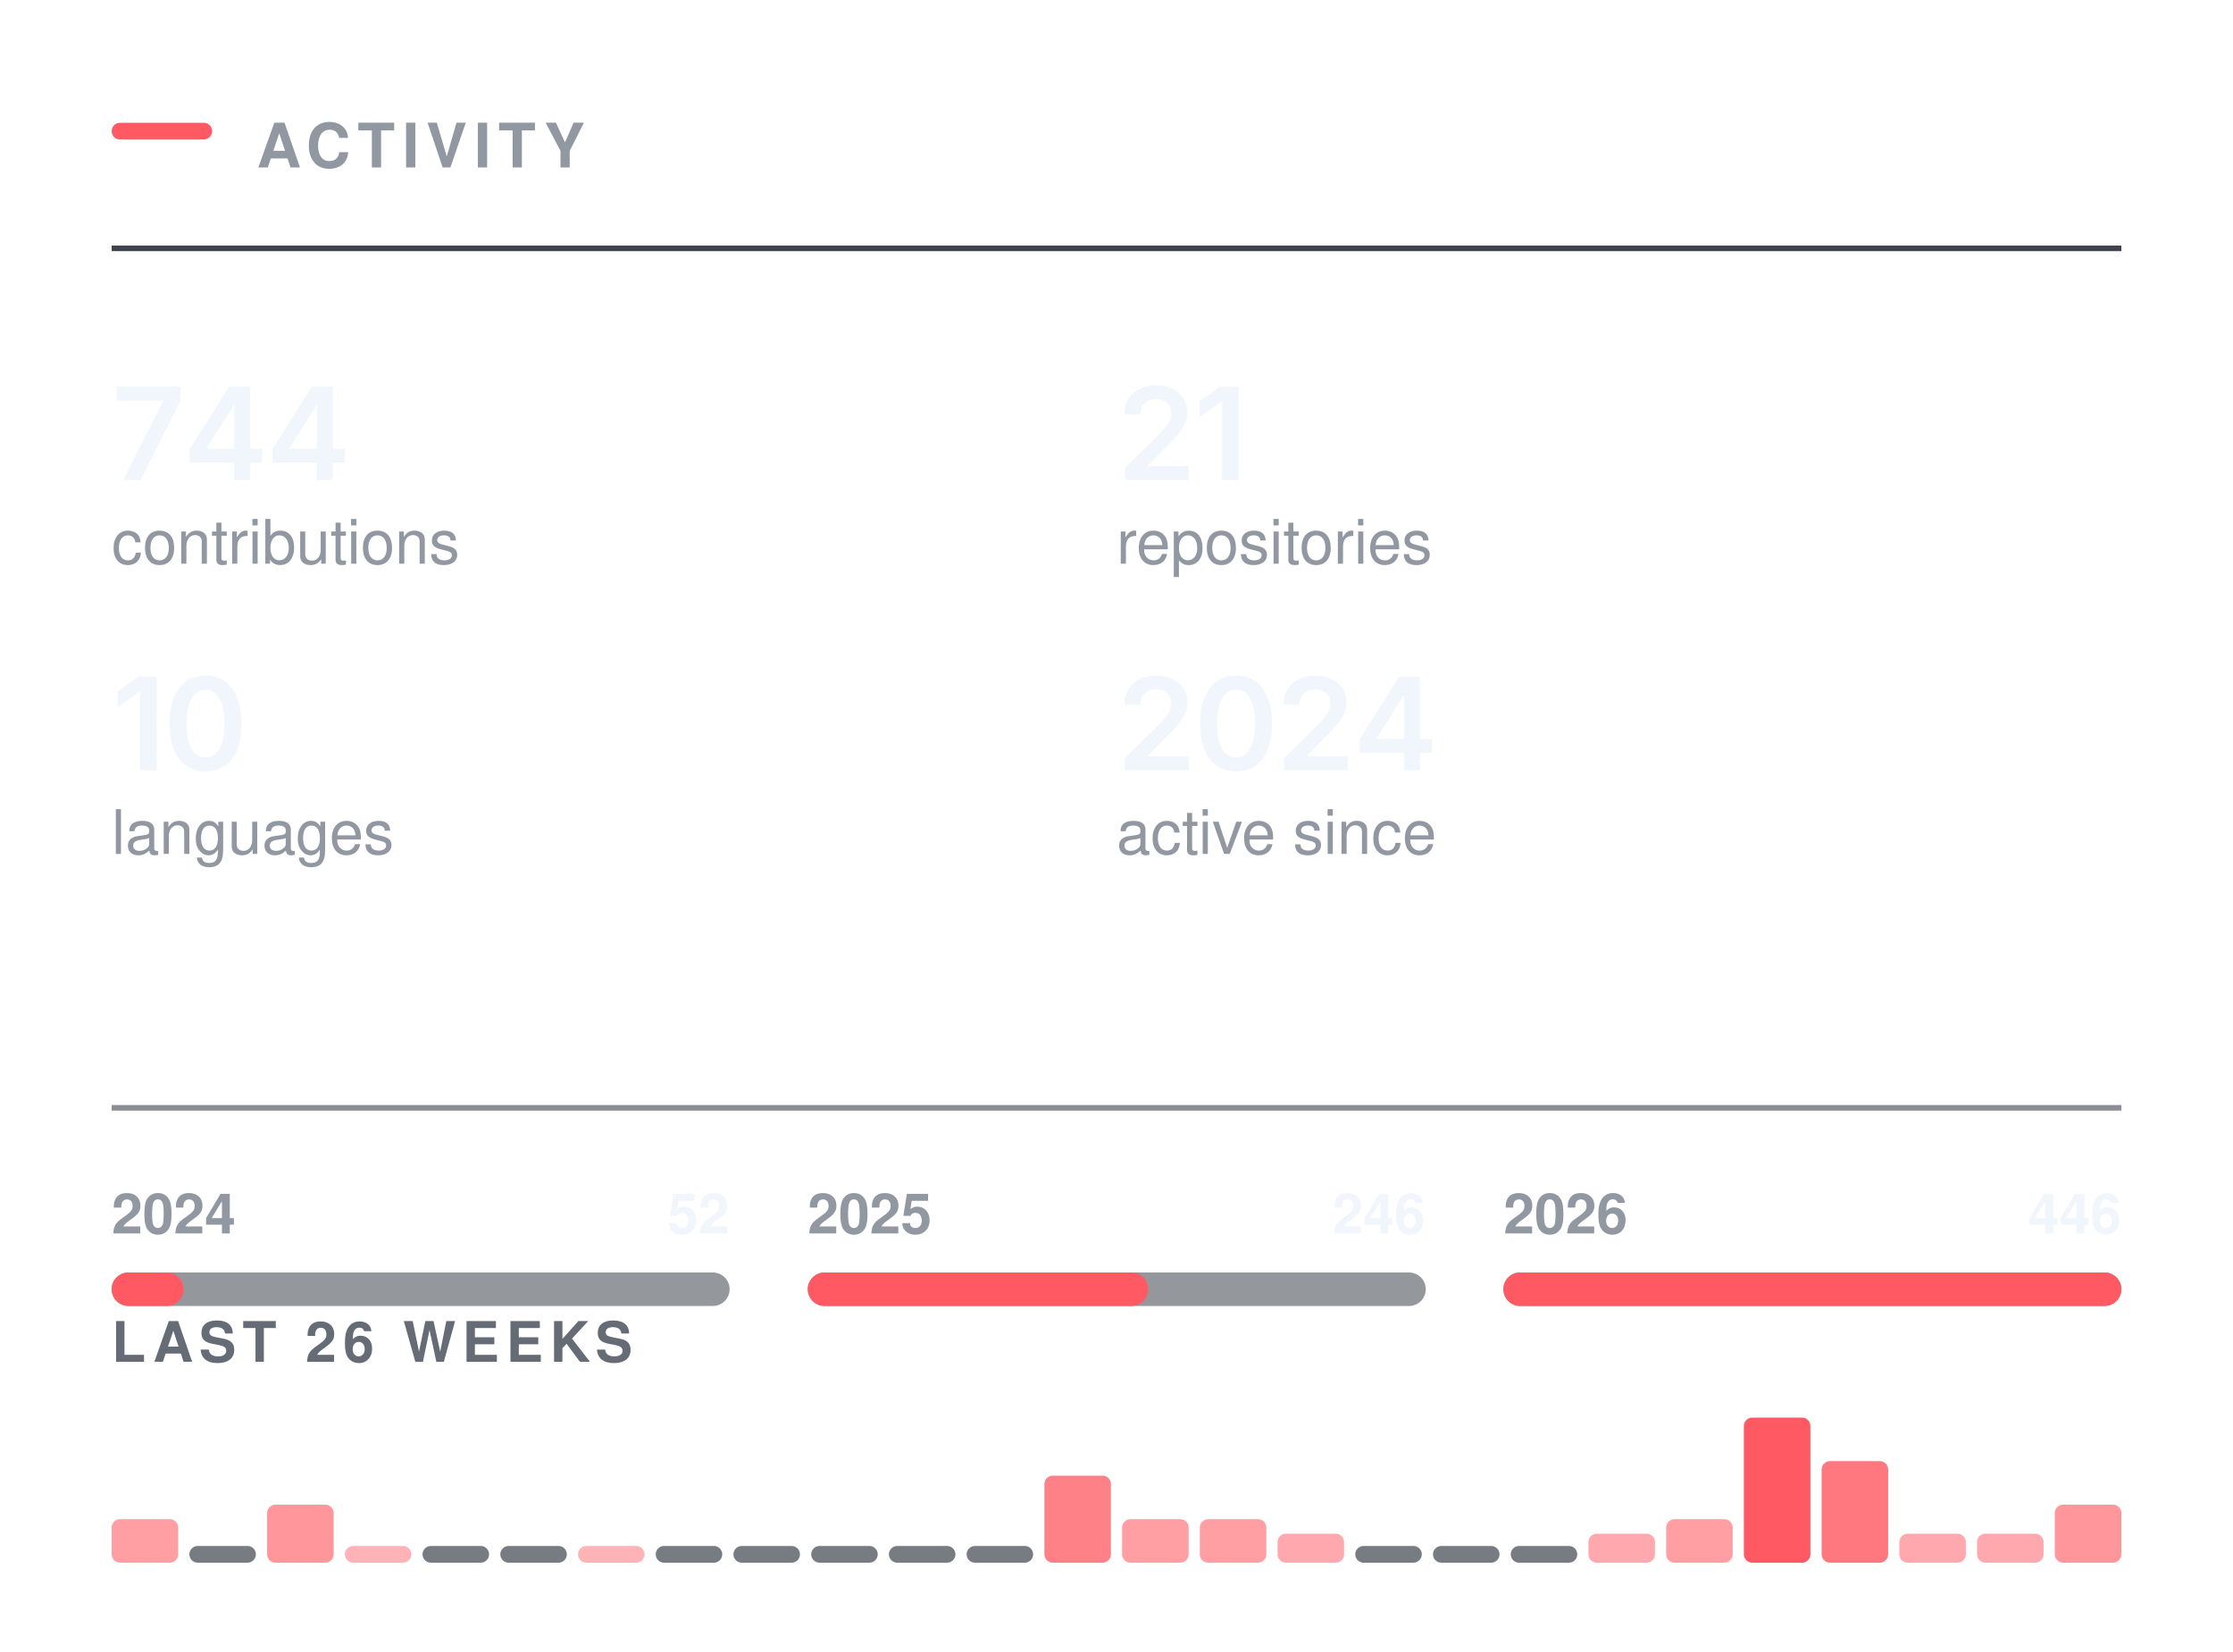
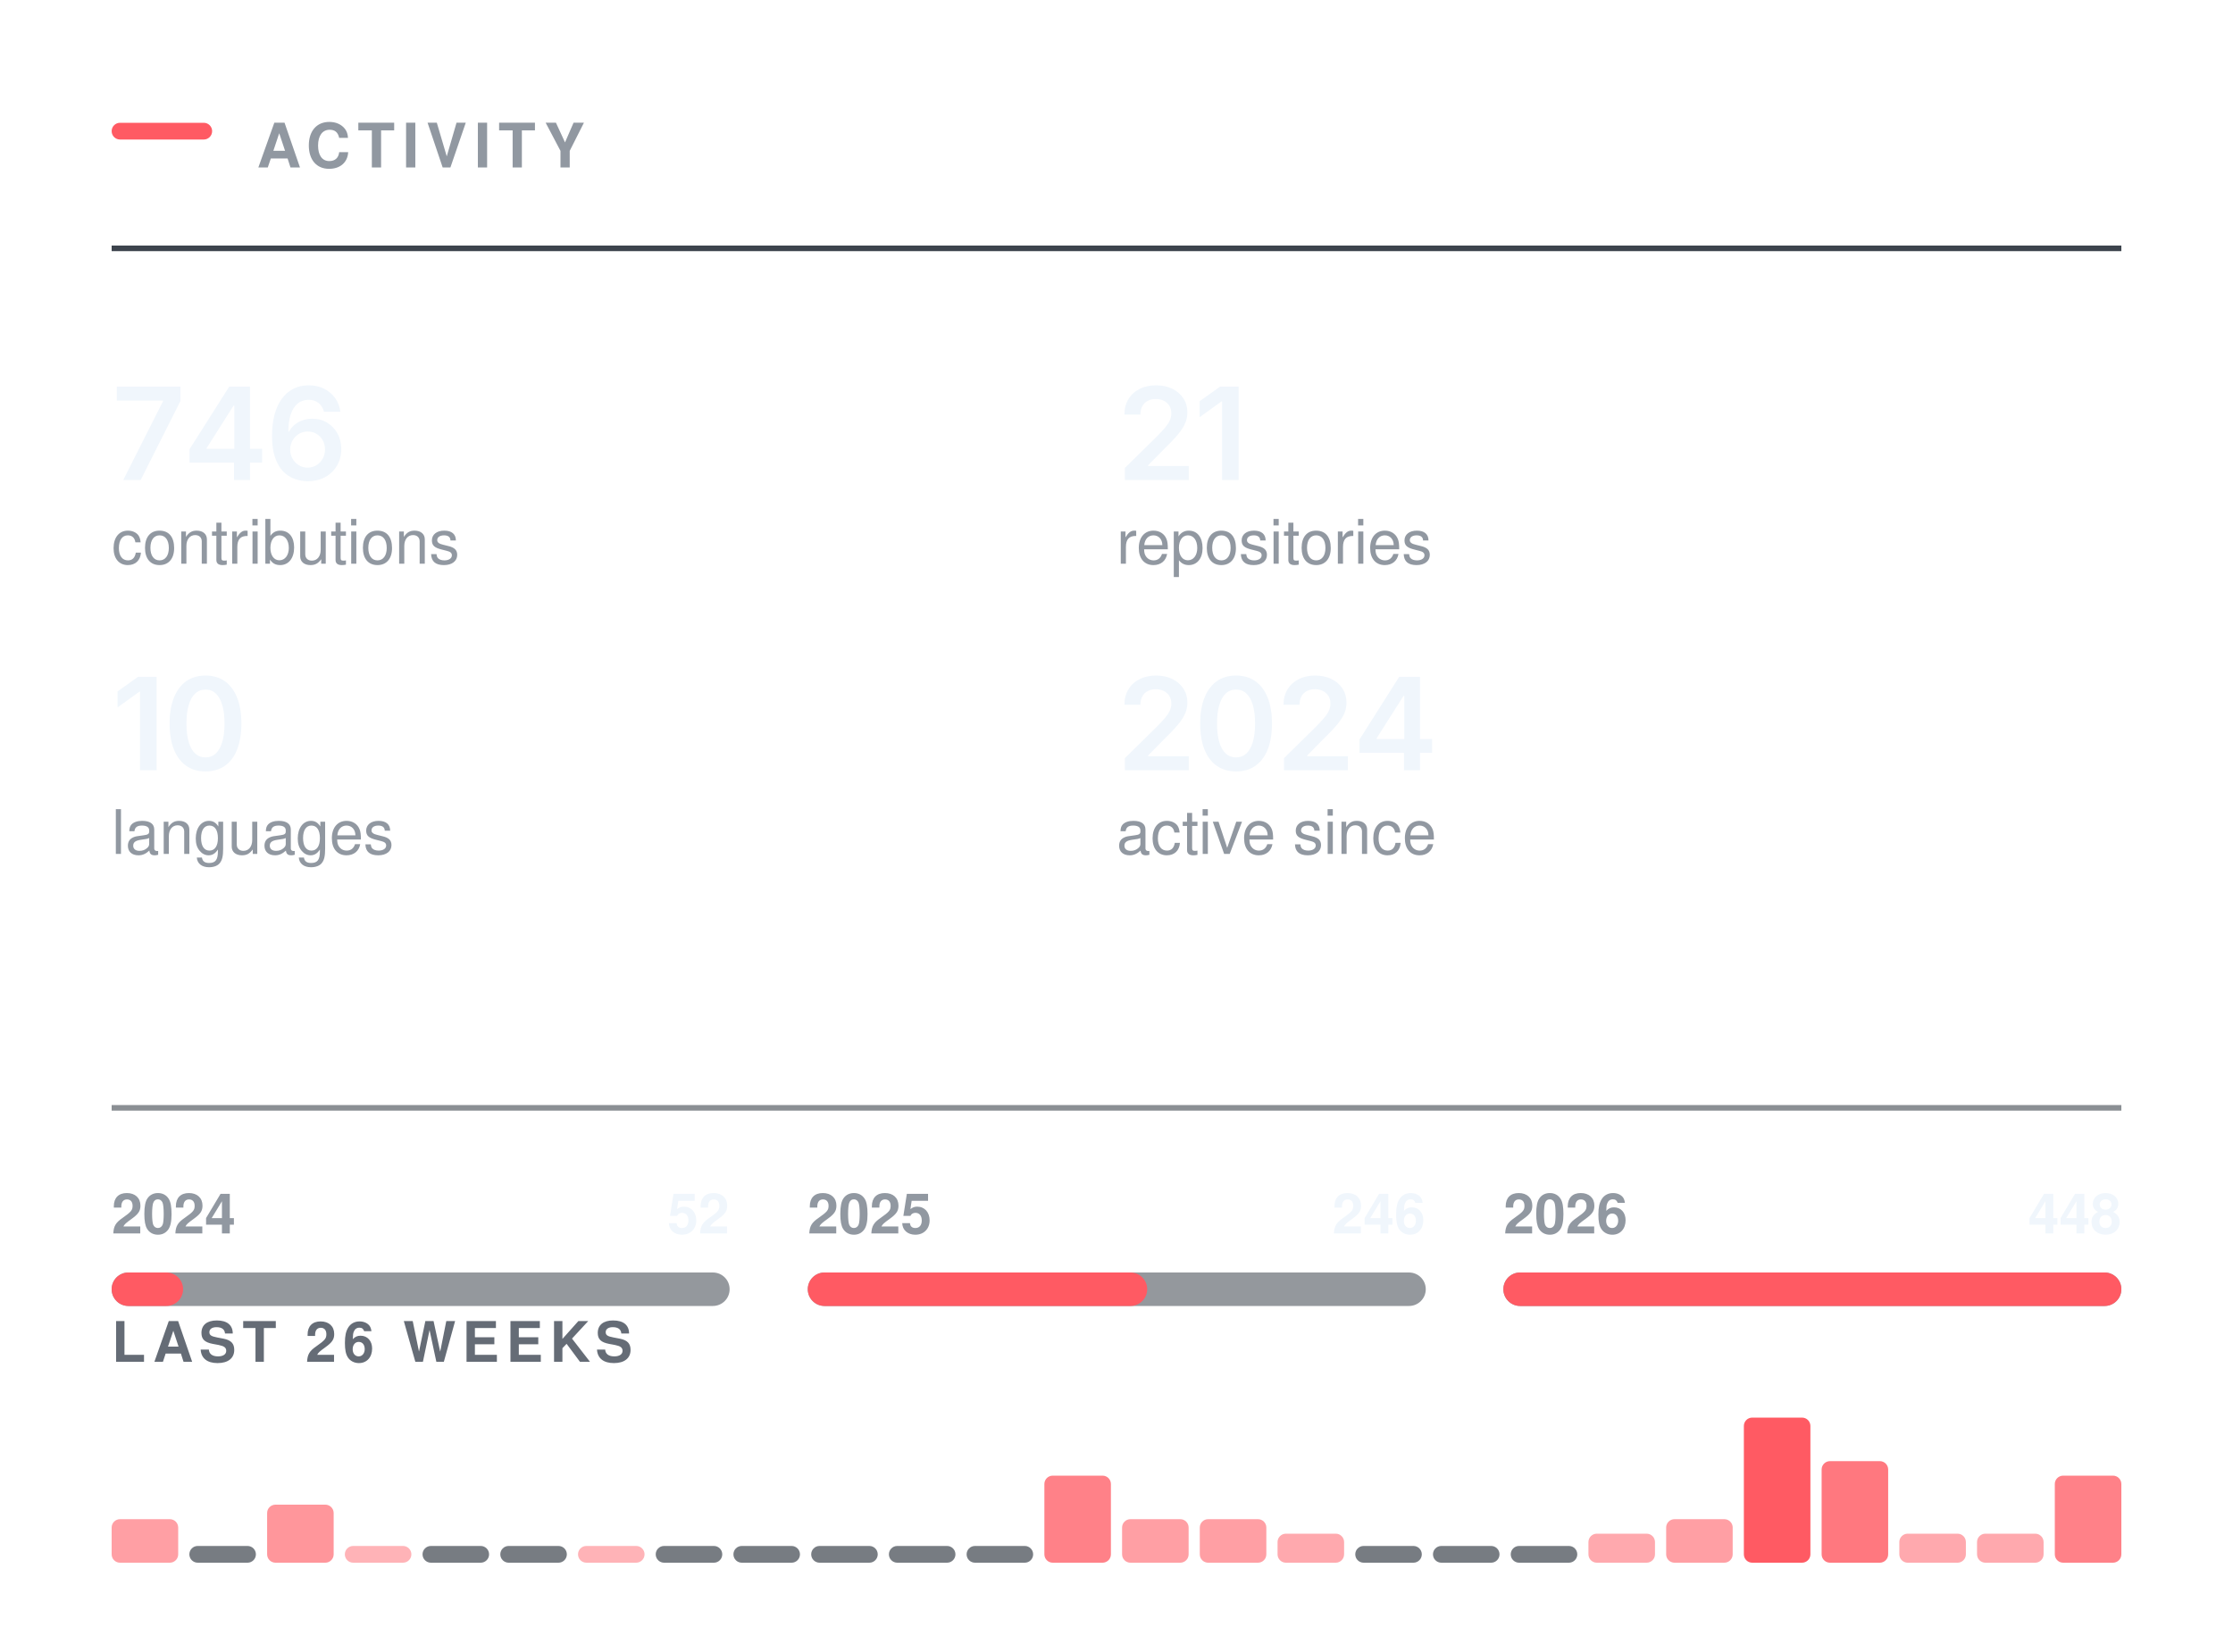
<svg xmlns="http://www.w3.org/2000/svg" width="400" height="296" viewBox="0 0 400 296" role="img" aria-labelledby="t" fill="none">
  <rect x="20.00" y="22.00" width="18" height="3" rx="1.5" fill="#FF5A63" />
  <text x="46.00" y="30.00" font-family="-apple-system,BlinkMacSystemFont,&quot;Segoe UI&quot;,Helvetica,Arial,&quot;Apple Color Emoji&quot;,&quot;Segoe UI Emoji&quot;,sans-serif" font-size="11" font-weight="600" fill="#9198a1" letter-spacing="1.3">ACTIVITY</text>
  <line x1="20.00" y1="44.5" x2="380.00" y2="44.5" stroke="#3d444d" stroke-width="1" />
  <g transform="translate(20.00,86.00)">
-     <path d="M2.08 0 9.2 -14.11V-14.22H0.93V-16.73H12.32V-14.15L5.2 0Z M13.95 -3.11V-5.5L21.06 -16.73H23.04V-13.32H21.84L17.02 -5.72V-5.58H26.95V-3.11ZM21.92 0V-3.83L21.97 -4.92V-16.73H24.79V0Z M28.77 -3.11V-5.5L35.88 -16.73H37.86V-13.32H36.66L31.84 -5.72V-5.58H41.77V-3.11ZM36.73 0V-3.83L36.79 -4.92V-16.73H39.61V0Z" fill="#f0f6fc" />
+     <path d="M2.08 0 9.2 -14.11V-14.22H0.93V-16.73H12.32V-14.15L5.2 0Z M13.95 -3.11V-5.5L21.06 -16.73H23.04V-13.32H21.84L17.02 -5.72V-5.58H26.95V-3.11ZM21.92 0V-3.83L21.97 -4.92V-16.73H24.79V0Z M35.11 0.22Q33.92 0.22 32.78 -0.19Q31.64 -0.6 30.72 -1.53Q29.81 -2.47 29.27 -4.03Q28.73 -5.58 28.73 -7.88Q28.73 -10.04 29.18 -11.72Q29.64 -13.4 30.5 -14.57Q31.35 -15.73 32.57 -16.35Q33.78 -16.96 35.29 -16.96Q36.85 -16.96 38.07 -16.34Q39.28 -15.72 40.04 -14.66Q40.79 -13.59 40.97 -12.23H38.03Q37.79 -13.2 37.08 -13.78Q36.38 -14.36 35.29 -14.36Q34.12 -14.36 33.3 -13.68Q32.49 -12.99 32.07 -11.72Q31.65 -10.44 31.65 -8.67H31.77Q32.17 -9.4 32.81 -9.92Q33.44 -10.43 34.25 -10.71Q35.05 -10.98 35.94 -10.98Q37.41 -10.98 38.58 -10.28Q39.76 -9.58 40.44 -8.35Q41.13 -7.12 41.13 -5.53Q41.13 -3.89 40.37 -2.58Q39.62 -1.28 38.27 -0.53Q36.91 0.22 35.11 0.22ZM35.09 -2.21Q35.98 -2.21 36.69 -2.64Q37.4 -3.08 37.81 -3.82Q38.22 -4.56 38.22 -5.47Q38.22 -6.37 37.82 -7.1Q37.42 -7.83 36.72 -8.25Q36.03 -8.68 35.13 -8.68Q34.47 -8.68 33.89 -8.43Q33.32 -8.18 32.89 -7.73Q32.46 -7.28 32.22 -6.69Q31.98 -6.11 31.98 -5.46Q31.98 -4.58 32.39 -3.84Q32.79 -3.1 33.5 -2.66Q34.21 -2.21 35.09 -2.21Z" fill="#f0f6fc" />
  </g>
  <text x="20.00" y="101.00" font-family="-apple-system,BlinkMacSystemFont,&quot;Segoe UI&quot;,Helvetica,Arial,&quot;Apple Color Emoji&quot;,&quot;Segoe UI Emoji&quot;,sans-serif" font-size="11" font-weight="400" fill="#9198a1">contributions</text>
  <g transform="translate(200.00,86.00)">
    <path d="M1.5 0V-2.16L7.31 -7.87Q8.13 -8.71 8.69 -9.37Q9.24 -10.02 9.53 -10.63Q9.82 -11.24 9.82 -11.96Q9.82 -12.75 9.45 -13.32Q9.09 -13.89 8.46 -14.2Q7.84 -14.51 7.04 -14.51Q6.2 -14.51 5.58 -14.17Q4.95 -13.84 4.62 -13.21Q4.28 -12.59 4.28 -11.72H1.42Q1.42 -13.31 2.14 -14.49Q2.86 -15.67 4.14 -16.31Q5.41 -16.96 7.08 -16.96Q8.75 -16.96 10.02 -16.33Q11.29 -15.7 11.99 -14.61Q12.7 -13.51 12.7 -12.11Q12.7 -11.17 12.35 -10.29Q12.01 -9.4 11.11 -8.28Q10.21 -7.17 8.57 -5.59L5.66 -2.63V-2.5H12.95V0Z M21.88 -16.73V0H18.91V-14.06H18.79L14.89 -11.25V-14.11L18.56 -16.73Z" fill="#f0f6fc" />
  </g>
  <text x="200.00" y="101.00" font-family="-apple-system,BlinkMacSystemFont,&quot;Segoe UI&quot;,Helvetica,Arial,&quot;Apple Color Emoji&quot;,&quot;Segoe UI Emoji&quot;,sans-serif" font-size="11" font-weight="400" fill="#9198a1">repositories</text>
  <g transform="translate(20.00,138.00)">
    <path d="M8.05 -16.73V0H5.08V-14.06H4.96L1.06 -11.25V-14.11L4.73 -16.73Z M16.81 0.22Q14.78 0.22 13.35 -0.79Q11.91 -1.81 11.15 -3.72Q10.38 -5.64 10.38 -8.36Q10.38 -11.07 11.15 -12.99Q11.92 -14.91 13.35 -15.94Q14.78 -16.96 16.81 -16.96Q18.84 -16.96 20.28 -15.94Q21.71 -14.91 22.48 -12.99Q23.24 -11.07 23.24 -8.36Q23.24 -5.64 22.48 -3.72Q21.73 -1.81 20.29 -0.79Q18.85 0.22 16.81 0.22ZM16.82 -2.29Q17.91 -2.29 18.66 -3Q19.42 -3.72 19.82 -5.07Q20.22 -6.42 20.22 -8.36Q20.22 -10.3 19.82 -11.66Q19.42 -13.02 18.66 -13.73Q17.91 -14.45 16.82 -14.45Q15.72 -14.45 14.96 -13.73Q14.2 -13.02 13.8 -11.66Q13.4 -10.3 13.4 -8.36Q13.4 -6.42 13.8 -5.07Q14.19 -3.72 14.95 -3Q15.72 -2.29 16.82 -2.29Z" fill="#f0f6fc" />
  </g>
  <text x="20.00" y="153.00" font-family="-apple-system,BlinkMacSystemFont,&quot;Segoe UI&quot;,Helvetica,Arial,&quot;Apple Color Emoji&quot;,&quot;Segoe UI Emoji&quot;,sans-serif" font-size="11" font-weight="400" fill="#9198a1">languages</text>
  <g transform="translate(200.00,138.00)">
    <path d="M1.5 0V-2.16L7.31 -7.87Q8.13 -8.71 8.69 -9.37Q9.24 -10.02 9.53 -10.63Q9.82 -11.24 9.82 -11.96Q9.82 -12.75 9.45 -13.32Q9.09 -13.89 8.46 -14.2Q7.84 -14.51 7.04 -14.51Q6.2 -14.51 5.58 -14.17Q4.95 -13.84 4.62 -13.21Q4.28 -12.59 4.28 -11.72H1.42Q1.42 -13.31 2.14 -14.49Q2.86 -15.67 4.14 -16.31Q5.41 -16.96 7.08 -16.96Q8.75 -16.96 10.02 -16.33Q11.29 -15.7 11.99 -14.61Q12.7 -13.51 12.7 -12.11Q12.7 -11.17 12.35 -10.29Q12.01 -9.4 11.11 -8.28Q10.21 -7.17 8.57 -5.59L5.66 -2.63V-2.5H12.95V0Z M21.41 0.22Q19.39 0.22 17.95 -0.79Q16.51 -1.81 15.75 -3.72Q14.99 -5.64 14.99 -8.36Q14.99 -11.07 15.76 -12.99Q16.53 -14.91 17.96 -15.94Q19.39 -16.96 21.41 -16.96Q23.44 -16.96 24.88 -15.94Q26.32 -14.91 27.08 -12.99Q27.85 -11.07 27.85 -8.36Q27.85 -5.64 27.09 -3.72Q26.33 -1.81 24.89 -0.79Q23.45 0.22 21.41 0.22ZM21.42 -2.29Q22.51 -2.29 23.27 -3Q24.03 -3.72 24.43 -5.07Q24.82 -6.42 24.82 -8.36Q24.82 -10.3 24.43 -11.66Q24.03 -13.02 23.27 -13.73Q22.51 -14.45 21.42 -14.45Q20.32 -14.45 19.56 -13.73Q18.81 -13.02 18.41 -11.66Q18.01 -10.3 18.01 -8.36Q18.01 -6.42 18.4 -5.07Q18.79 -3.72 19.56 -3Q20.32 -2.29 21.42 -2.29Z M30.01 0V-2.16L35.81 -7.87Q36.63 -8.71 37.19 -9.37Q37.75 -10.02 38.03 -10.63Q38.32 -11.24 38.32 -11.96Q38.32 -12.75 37.95 -13.32Q37.59 -13.89 36.96 -14.2Q36.34 -14.51 35.54 -14.51Q34.7 -14.51 34.08 -14.17Q33.46 -13.84 33.12 -13.21Q32.78 -12.59 32.78 -11.72H29.92Q29.92 -13.31 30.64 -14.49Q31.37 -15.67 32.64 -16.31Q33.92 -16.96 35.58 -16.96Q37.25 -16.96 38.52 -16.33Q39.79 -15.7 40.5 -14.61Q41.2 -13.51 41.2 -12.11Q41.2 -11.17 40.86 -10.29Q40.51 -9.4 39.61 -8.28Q38.71 -7.17 37.07 -5.59L34.16 -2.63V-2.5H41.45V0Z M43.53 -3.11V-5.5L50.64 -16.73H52.62V-13.32H51.42L46.6 -5.72V-5.58H56.53V-3.11ZM51.5 0V-3.83L51.55 -4.92V-16.73H54.37V0Z" fill="#f0f6fc" />
  </g>
  <text x="200.00" y="153.00" font-family="-apple-system,BlinkMacSystemFont,&quot;Segoe UI&quot;,Helvetica,Arial,&quot;Apple Color Emoji&quot;,&quot;Segoe UI Emoji&quot;,sans-serif" font-size="11" font-weight="400" fill="#9198a1">active since</text>
  <line x1="20.00" y1="198.5" x2="380.00" y2="198.5" stroke="#3d444d" stroke-width="1" opacity="0.6" />
  <rect x="20.0" y="228" width="110.7" height="6" rx="3" fill="#3d444d" opacity="0.55" />
-   <rect x="20.0" y="228" width="12.9" height="6" rx="3" fill="#FF5A63" />
+   <rect x="20.0" y="228" width="12.8" height="6" rx="3" fill="#FF5A63" />
  <text x="20.00" y="221.00" font-family="-apple-system,BlinkMacSystemFont,&quot;Segoe UI&quot;,Helvetica,Arial,&quot;Apple Color Emoji&quot;,&quot;Segoe UI Emoji&quot;,sans-serif" font-size="10" font-weight="600" fill="#9198a1">2024</text>
  <text x="130.67" y="221.00" font-family="-apple-system,BlinkMacSystemFont,&quot;Segoe UI&quot;,Helvetica,Arial,&quot;Apple Color Emoji&quot;,&quot;Segoe UI Emoji&quot;,sans-serif" font-size="10" font-weight="600" fill="#f0f6fc" text-anchor="end">52</text>
  <rect x="144.7" y="228" width="110.7" height="6" rx="3" fill="#3d444d" opacity="0.55" />
-   <rect x="144.7" y="228" width="61.0" height="6" rx="3" fill="#FF5A63" />
+   <rect x="144.7" y="228" width="60.8" height="6" rx="3" fill="#FF5A63" />
  <text x="144.67" y="221.00" font-family="-apple-system,BlinkMacSystemFont,&quot;Segoe UI&quot;,Helvetica,Arial,&quot;Apple Color Emoji&quot;,&quot;Segoe UI Emoji&quot;,sans-serif" font-size="10" font-weight="600" fill="#9198a1">2025</text>
  <text x="255.33" y="221.00" font-family="-apple-system,BlinkMacSystemFont,&quot;Segoe UI&quot;,Helvetica,Arial,&quot;Apple Color Emoji&quot;,&quot;Segoe UI Emoji&quot;,sans-serif" font-size="10" font-weight="600" fill="#f0f6fc" text-anchor="end">246</text>
  <rect x="269.3" y="228" width="110.7" height="6" rx="3" fill="#3d444d" opacity="0.55" />
  <rect x="269.3" y="228" width="110.7" height="6" rx="3" fill="#FF5A63" />
  <text x="269.33" y="221.00" font-family="-apple-system,BlinkMacSystemFont,&quot;Segoe UI&quot;,Helvetica,Arial,&quot;Apple Color Emoji&quot;,&quot;Segoe UI Emoji&quot;,sans-serif" font-size="10" font-weight="600" fill="#9198a1">2026</text>
-   <text x="380.00" y="221.00" font-family="-apple-system,BlinkMacSystemFont,&quot;Segoe UI&quot;,Helvetica,Arial,&quot;Apple Color Emoji&quot;,&quot;Segoe UI Emoji&quot;,sans-serif" font-size="10" font-weight="600" fill="#f0f6fc" text-anchor="end">446</text>
+   <text x="380.00" y="221.00" font-family="-apple-system,BlinkMacSystemFont,&quot;Segoe UI&quot;,Helvetica,Arial,&quot;Apple Color Emoji&quot;,&quot;Segoe UI Emoji&quot;,sans-serif" font-size="10" font-weight="600" fill="#f0f6fc" text-anchor="end">448</text>
  <text x="20.00" y="244.00" font-family="-apple-system,BlinkMacSystemFont,&quot;Segoe UI&quot;,Helvetica,Arial,&quot;Apple Color Emoji&quot;,&quot;Segoe UI Emoji&quot;,sans-serif" font-size="10" font-weight="600" fill="#656c76" letter-spacing="1.2">LAST 26 WEEKS</text>
  <rect x="20.00" y="272.20" width="11.92" height="7.80" rx="1.5" fill="#FF5A63" opacity="0.58" />
  <rect x="33.92" y="277.00" width="11.92" height="3" rx="1.5" fill="#3d444d" opacity="0.7" />
  <rect x="47.85" y="269.60" width="11.92" height="10.40" rx="1.5" fill="#FF5A63" opacity="0.64" />
  <rect x="61.77" y="277.00" width="11.92" height="3.00" rx="1.5" fill="#FF5A63" opacity="0.46" />
  <rect x="75.69" y="277.00" width="11.92" height="3" rx="1.5" fill="#3d444d" opacity="0.7" />
  <rect x="89.62" y="277.00" width="11.92" height="3" rx="1.5" fill="#3d444d" opacity="0.7" />
  <rect x="103.54" y="277.00" width="11.92" height="3.00" rx="1.5" fill="#FF5A63" opacity="0.46" />
  <rect x="117.46" y="277.00" width="11.92" height="3" rx="1.5" fill="#3d444d" opacity="0.7" />
  <rect x="131.38" y="277.00" width="11.92" height="3" rx="1.5" fill="#3d444d" opacity="0.7" />
  <rect x="145.31" y="277.00" width="11.92" height="3" rx="1.5" fill="#3d444d" opacity="0.7" />
  <rect x="159.23" y="277.00" width="11.92" height="3" rx="1.5" fill="#3d444d" opacity="0.7" />
  <rect x="173.15" y="277.00" width="11.92" height="3" rx="1.5" fill="#3d444d" opacity="0.7" />
  <rect x="187.08" y="264.40" width="11.92" height="15.60" rx="1.5" fill="#FF5A63" opacity="0.76" />
  <rect x="201.00" y="272.20" width="11.92" height="7.80" rx="1.5" fill="#FF5A63" opacity="0.58" />
  <rect x="214.92" y="272.20" width="11.92" height="7.80" rx="1.5" fill="#FF5A63" opacity="0.58" />
  <rect x="228.85" y="274.80" width="11.92" height="5.20" rx="1.5" fill="#FF5A63" opacity="0.52" />
  <rect x="242.77" y="277.00" width="11.92" height="3" rx="1.5" fill="#3d444d" opacity="0.7" />
  <rect x="256.69" y="277.00" width="11.92" height="3" rx="1.5" fill="#3d444d" opacity="0.7" />
  <rect x="270.62" y="277.00" width="11.92" height="3" rx="1.5" fill="#3d444d" opacity="0.7" />
  <rect x="284.54" y="274.80" width="11.92" height="5.20" rx="1.5" fill="#FF5A63" opacity="0.52" />
  <rect x="298.46" y="272.20" width="11.92" height="7.80" rx="1.5" fill="#FF5A63" opacity="0.58" />
  <rect x="312.38" y="254.00" width="11.92" height="26.00" rx="1.5" fill="#FF5A63" opacity="1.00" />
  <rect x="326.31" y="261.80" width="11.92" height="18.20" rx="1.5" fill="#FF5A63" opacity="0.82" />
  <rect x="340.23" y="274.80" width="11.92" height="5.20" rx="1.5" fill="#FF5A63" opacity="0.52" />
  <rect x="354.15" y="274.80" width="11.92" height="5.20" rx="1.5" fill="#FF5A63" opacity="0.52" />
-   <rect x="368.08" y="269.60" width="11.92" height="10.40" rx="1.5" fill="#FF5A63" opacity="0.64" />
+   <rect x="368.08" y="264.40" width="11.92" height="15.60" rx="1.5" fill="#FF5A63" opacity="0.76" />
</svg>
